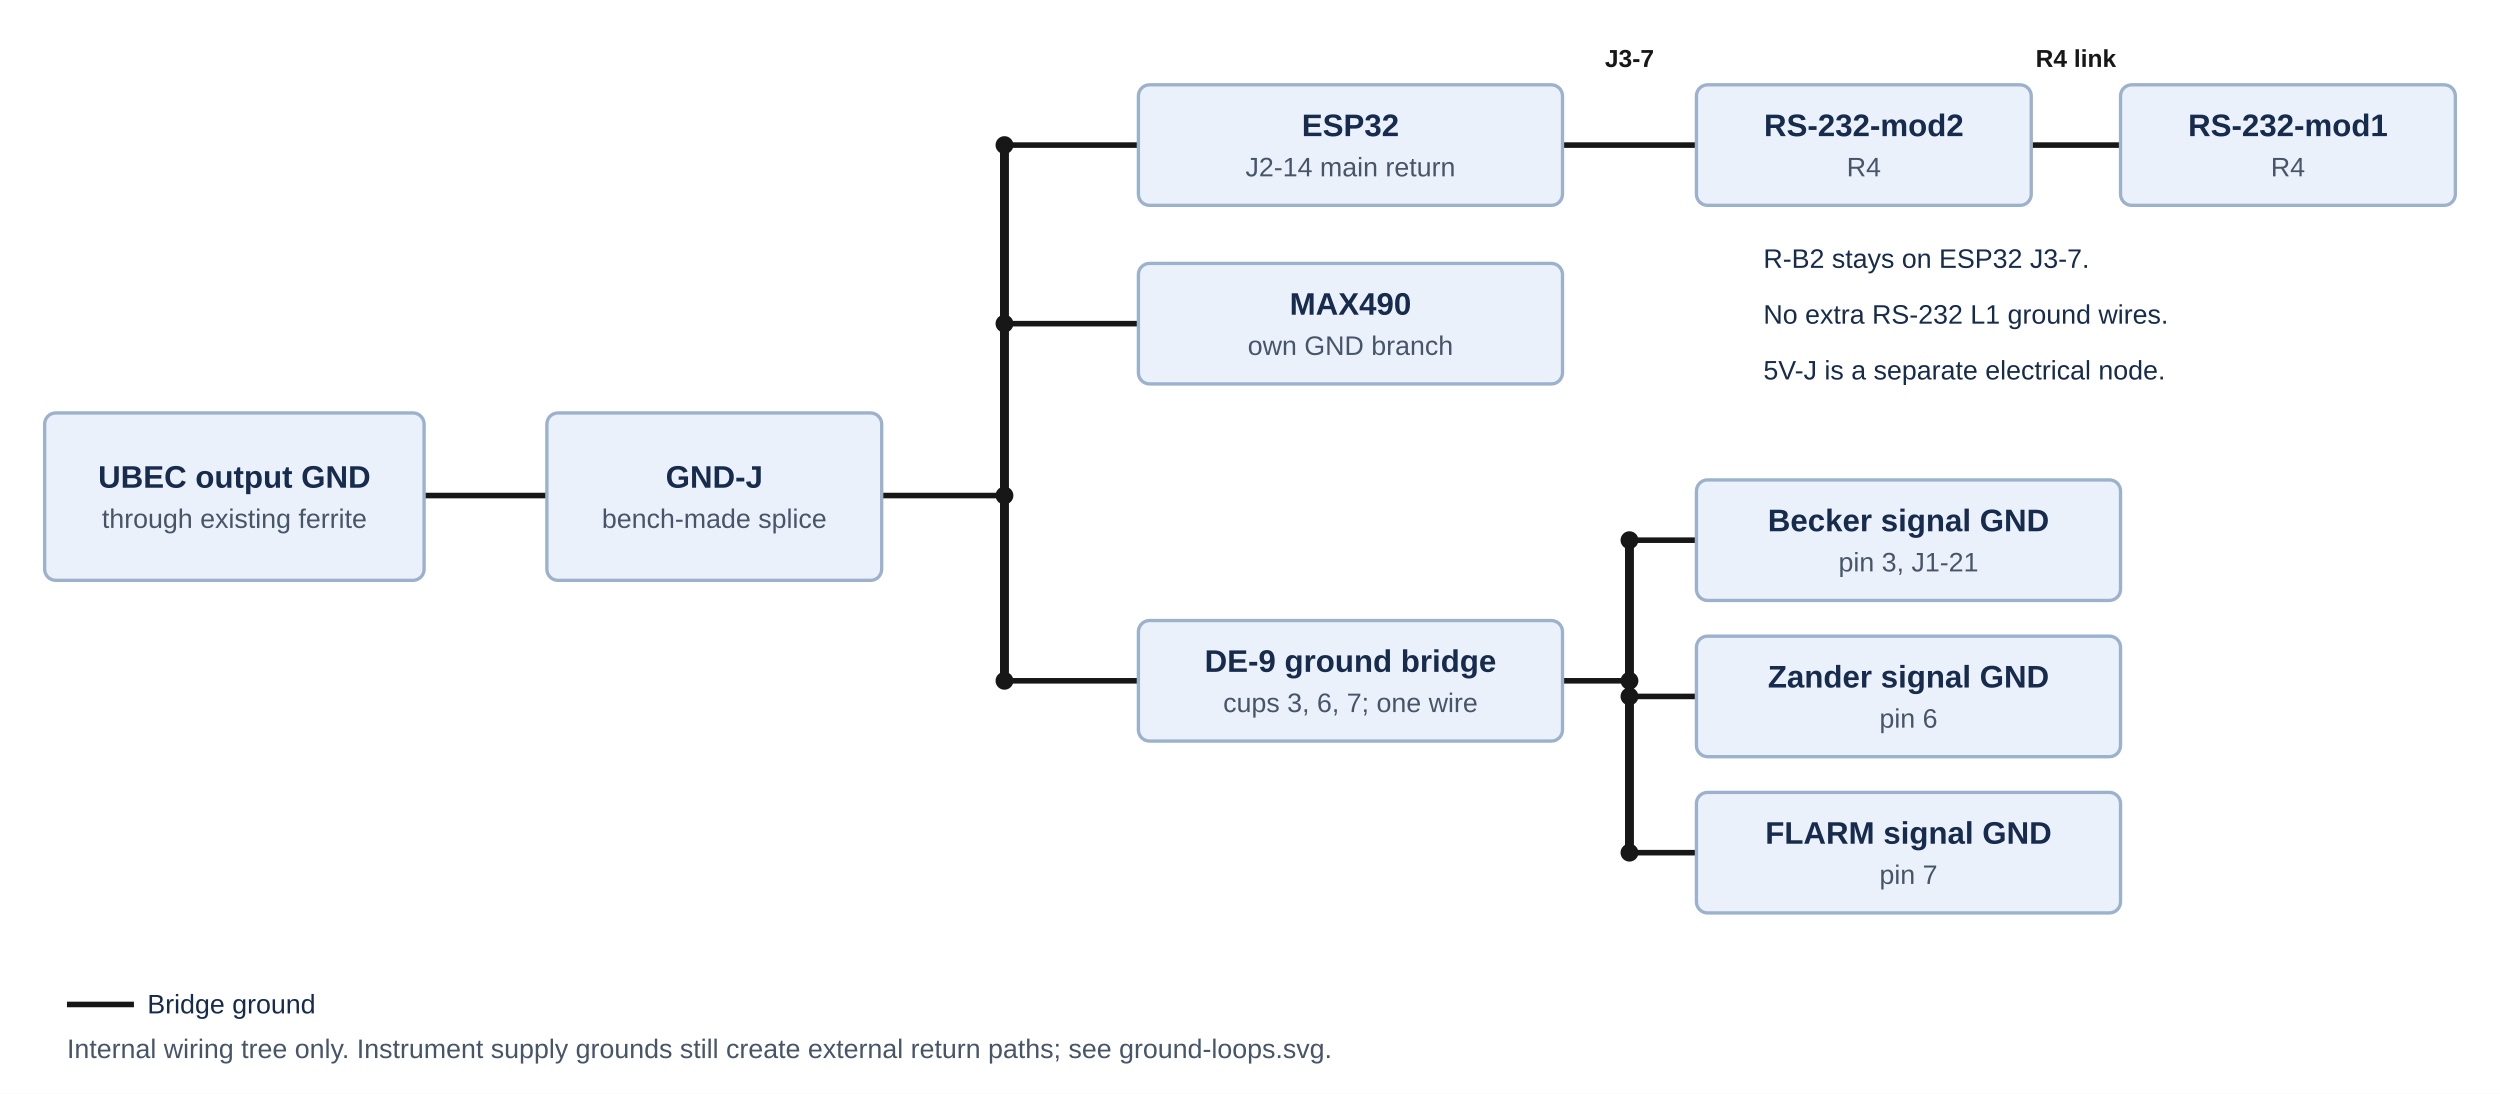
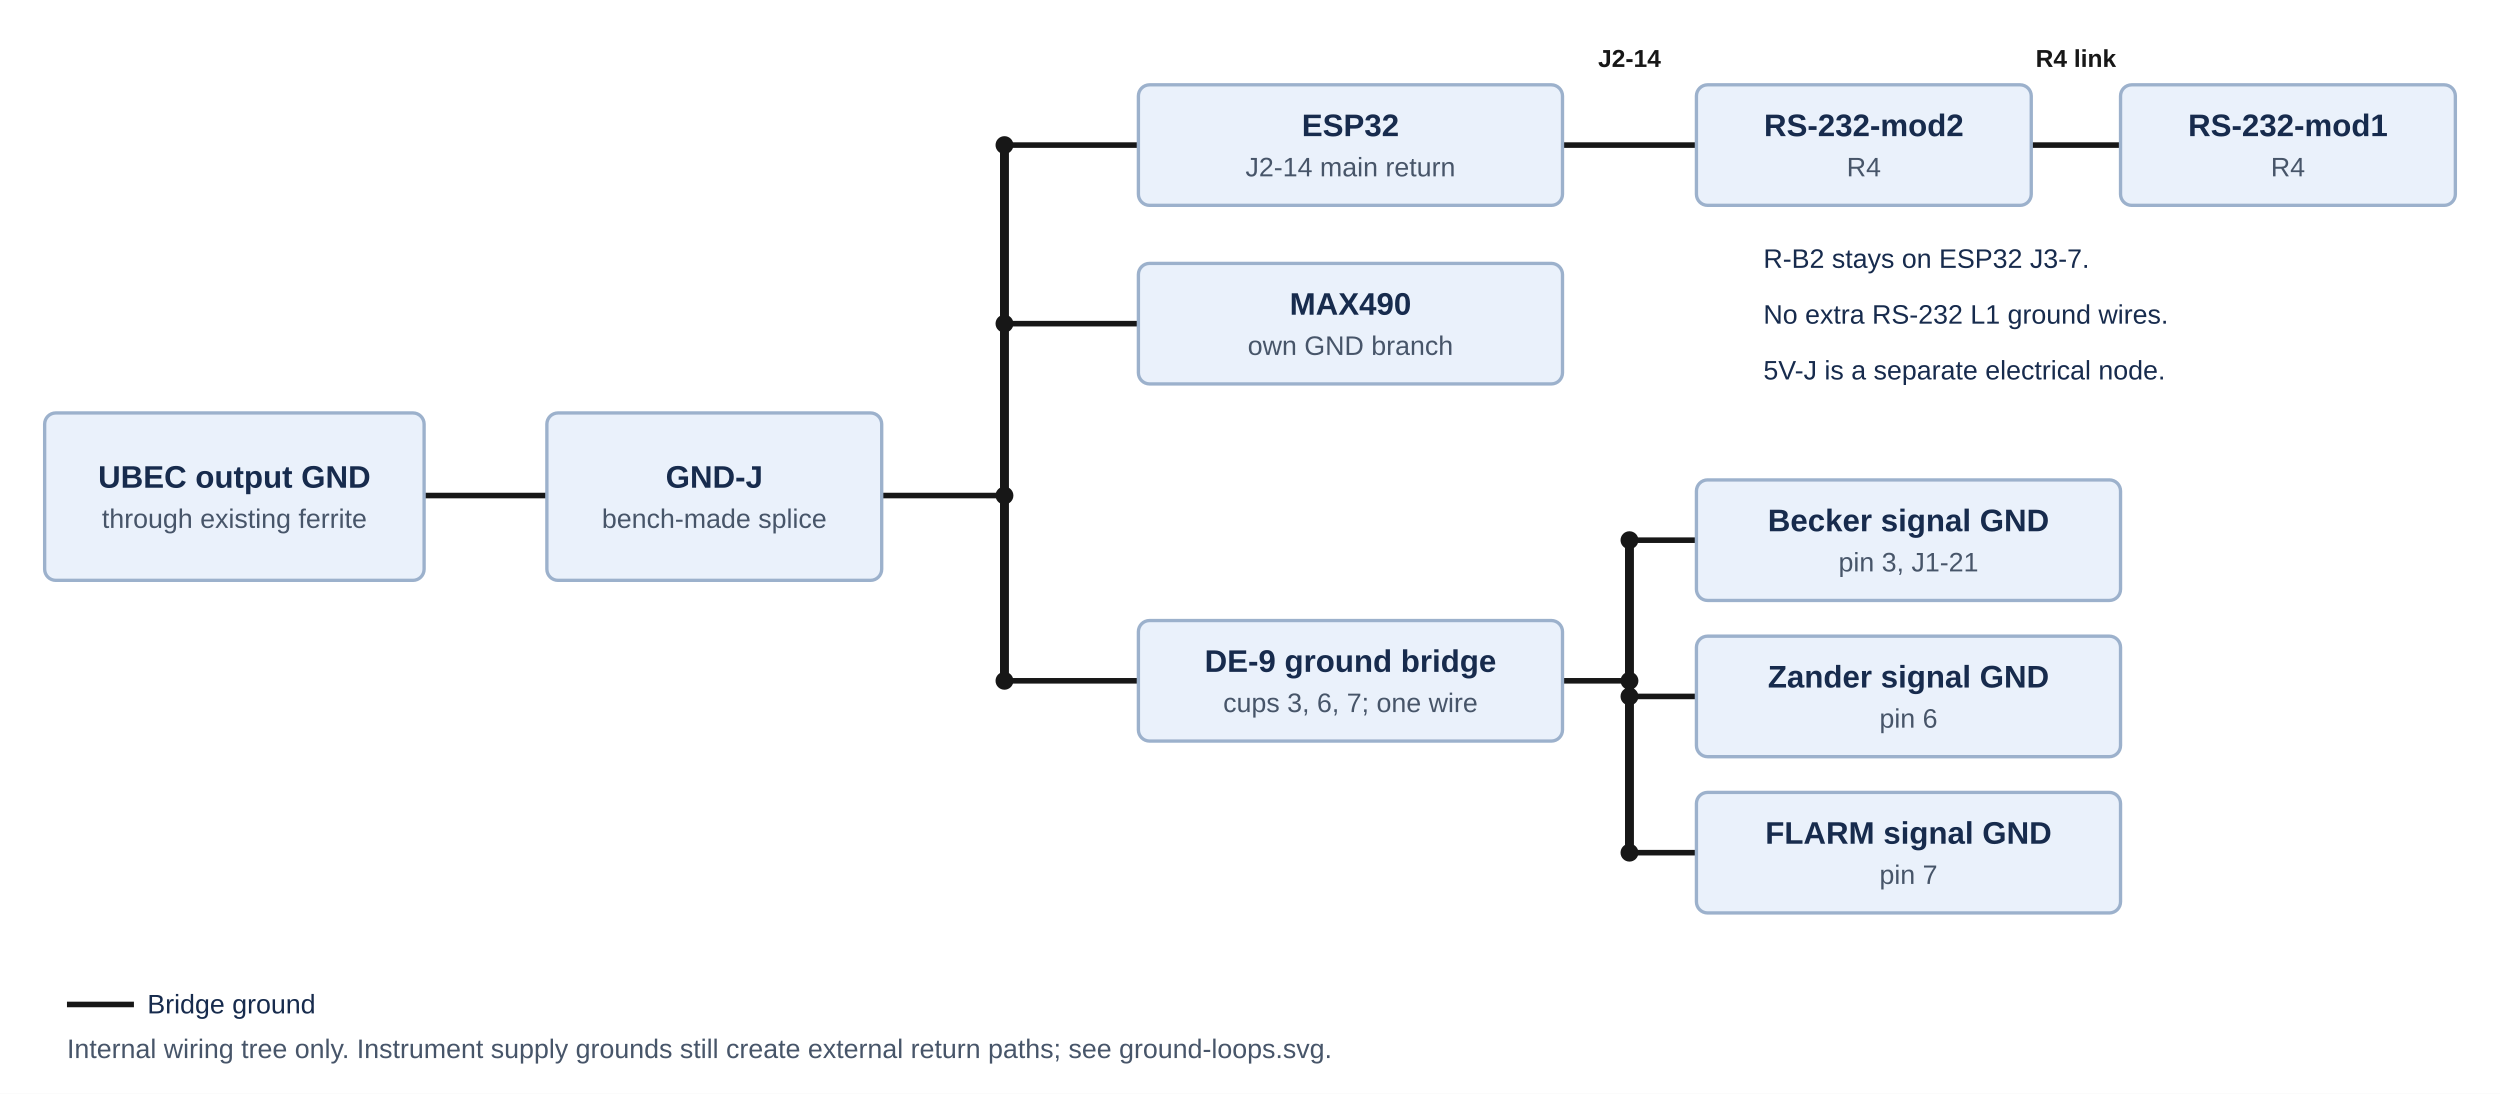
<svg xmlns="http://www.w3.org/2000/svg" width="1120" height="490" viewBox="0 0 1120 490" role="img" aria-labelledby="title desc">
  <rect width="1120" height="490" fill="white" />
  <g font-family="Arial,sans-serif">
    <path d="M190 222 L245 222" stroke="#171717" stroke-width="2.5" fill="none" />
    <path d="M395 222 L450 222" stroke="#171717" stroke-width="2.5" fill="none" />
    <path d="M450 65 L450 305" stroke="#171717" stroke-width="4" fill="none" />
    <path d="M450 65 L510 65" stroke="#171717" stroke-width="2.5" fill="none" />
    <path d="M450 145 L510 145" stroke="#171717" stroke-width="2.5" fill="none" />
    <path d="M450 305 L510 305" stroke="#171717" stroke-width="2.5" fill="none" />
    <path d="M700 305 L730 305" stroke="#171717" stroke-width="2.5" fill="none" />
    <path d="M730 242 L730 382" stroke="#171717" stroke-width="4" fill="none" />
    <path d="M730 242 L760 242" stroke="#171717" stroke-width="2.5" fill="none" />
    <path d="M730 312 L760 312" stroke="#171717" stroke-width="2.5" fill="none" />
    <path d="M730 382 L760 382" stroke="#171717" stroke-width="2.5" fill="none" />
    <path d="M700 65 L760 65" stroke="#171717" stroke-width="2.5" fill="none" />
    <path d="M910 65 L950 65" stroke="#171717" stroke-width="2.5" fill="none" />
    <path d="M30 450 H60" stroke="#171717" stroke-width="2.5" />
    <circle cx="450" cy="222" r="4" fill="#171717" />
    <circle cx="450" cy="65" r="4" fill="#171717" />
    <circle cx="450" cy="145" r="4" fill="#171717" />
    <circle cx="450" cy="305" r="4" fill="#171717" />
    <circle cx="730" cy="305" r="4" fill="#171717" />
    <circle cx="730" cy="242" r="4" fill="#171717" />
    <circle cx="730" cy="312" r="4" fill="#171717" />
    <circle cx="730" cy="382" r="4" fill="#171717" />
    <rect x="20" y="185" width="170" height="75" rx="5" fill="#eaf1fb" stroke="#9cb1cc" stroke-width="1.5" />
    <rect x="245" y="185" width="150" height="75" rx="5" fill="#eaf1fb" stroke="#9cb1cc" stroke-width="1.5" />
    <rect x="510" y="38" width="190" height="54" rx="5" fill="#eaf1fb" stroke="#9cb1cc" stroke-width="1.5" />
    <rect x="510" y="118" width="190" height="54" rx="5" fill="#eaf1fb" stroke="#9cb1cc" stroke-width="1.5" />
    <rect x="510" y="278" width="190" height="54" rx="5" fill="#eaf1fb" stroke="#9cb1cc" stroke-width="1.5" />
    <rect x="760" y="215" width="190" height="54" rx="5" fill="#eaf1fb" stroke="#9cb1cc" stroke-width="1.5" />
    <rect x="760" y="285" width="190" height="54" rx="5" fill="#eaf1fb" stroke="#9cb1cc" stroke-width="1.5" />
    <rect x="760" y="355" width="190" height="54" rx="5" fill="#eaf1fb" stroke="#9cb1cc" stroke-width="1.5" />
    <rect x="760" y="38" width="150" height="54" rx="5" fill="#eaf1fb" stroke="#9cb1cc" stroke-width="1.5" />
    <rect x="950" y="38" width="150" height="54" rx="5" fill="#eaf1fb" stroke="#9cb1cc" stroke-width="1.5" />
    <text x="105.0" y="218.5" font-size="14" fill="#172b4d" text-anchor="middle" font-weight="700">UBEC output GND</text>
    <text x="105.0" y="236.5" font-size="12" fill="#475569" text-anchor="middle">through existing ferrite</text>
    <text x="320.0" y="218.5" font-size="14" fill="#172b4d" text-anchor="middle" font-weight="700">GND-J</text>
    <text x="320.0" y="236.5" font-size="12" fill="#475569" text-anchor="middle">bench-made splice</text>
    <text x="605.0" y="61.0" font-size="14" fill="#172b4d" text-anchor="middle" font-weight="700">ESP32</text>
    <text x="605.0" y="79.0" font-size="12" fill="#475569" text-anchor="middle">J2-14 main return</text>
    <text x="605.0" y="141.0" font-size="14" fill="#172b4d" text-anchor="middle" font-weight="700">MAX490</text>
    <text x="605.0" y="159.0" font-size="12" fill="#475569" text-anchor="middle">own GND branch</text>
    <text x="605.0" y="301.0" font-size="14" fill="#172b4d" text-anchor="middle" font-weight="700">DE-9 ground bridge</text>
    <text x="605.0" y="319.0" font-size="12" fill="#475569" text-anchor="middle">cups 3, 6, 7; one wire</text>
    <text x="855.0" y="238.0" font-size="14" fill="#172b4d" text-anchor="middle" font-weight="700">Becker signal GND</text>
    <text x="855.0" y="256.0" font-size="12" fill="#475569" text-anchor="middle">pin 3, J1-21</text>
    <text x="855.0" y="308.0" font-size="14" fill="#172b4d" text-anchor="middle" font-weight="700">Zander signal GND</text>
    <text x="855.0" y="326.0" font-size="12" fill="#475569" text-anchor="middle">pin 6</text>
    <text x="855.0" y="378.0" font-size="14" fill="#172b4d" text-anchor="middle" font-weight="700">FLARM signal GND</text>
    <text x="855.0" y="396.0" font-size="12" fill="#475569" text-anchor="middle">pin 7</text>
    <text x="835.0" y="61.0" font-size="14" fill="#172b4d" text-anchor="middle" font-weight="700">RS-232-mod2</text>
    <text x="835.0" y="79.0" font-size="12" fill="#475569" text-anchor="middle">R4</text>
    <text x="1025.0" y="61.0" font-size="14" fill="#172b4d" text-anchor="middle" font-weight="700">RS-232-mod1</text>
    <text x="1025.0" y="79.0" font-size="12" fill="#475569" text-anchor="middle">R4</text>
-     <text x="730" y="30" font-size="11" fill="#171717" text-anchor="middle" font-weight="700">J3-7</text>
+     <text x="730" y="30" font-size="11" fill="#171717" text-anchor="middle" font-weight="700">J2-14</text>
    <text x="930" y="30" font-size="11" fill="#171717" text-anchor="middle" font-weight="700">R4 link</text>
    <text x="790" y="120" font-size="12" fill="#172b4d" text-anchor="start">R-B2 stays on ESP32 J3-7.</text>
    <text x="790" y="145" font-size="12" fill="#172b4d" text-anchor="start">No extra RS-232 L1 ground wires.</text>
    <text x="790" y="170" font-size="12" fill="#172b4d" text-anchor="start">5V-J is a separate electrical node.</text>
    <text x="66" y="454" font-size="12" fill="#172b4d" text-anchor="start">Bridge ground</text>
    <text x="30" y="474" font-size="12" fill="#475569" text-anchor="start">Internal wiring tree only. Instrument supply grounds still create external return paths; see ground-loops.svg.</text>
  </g>
</svg>
